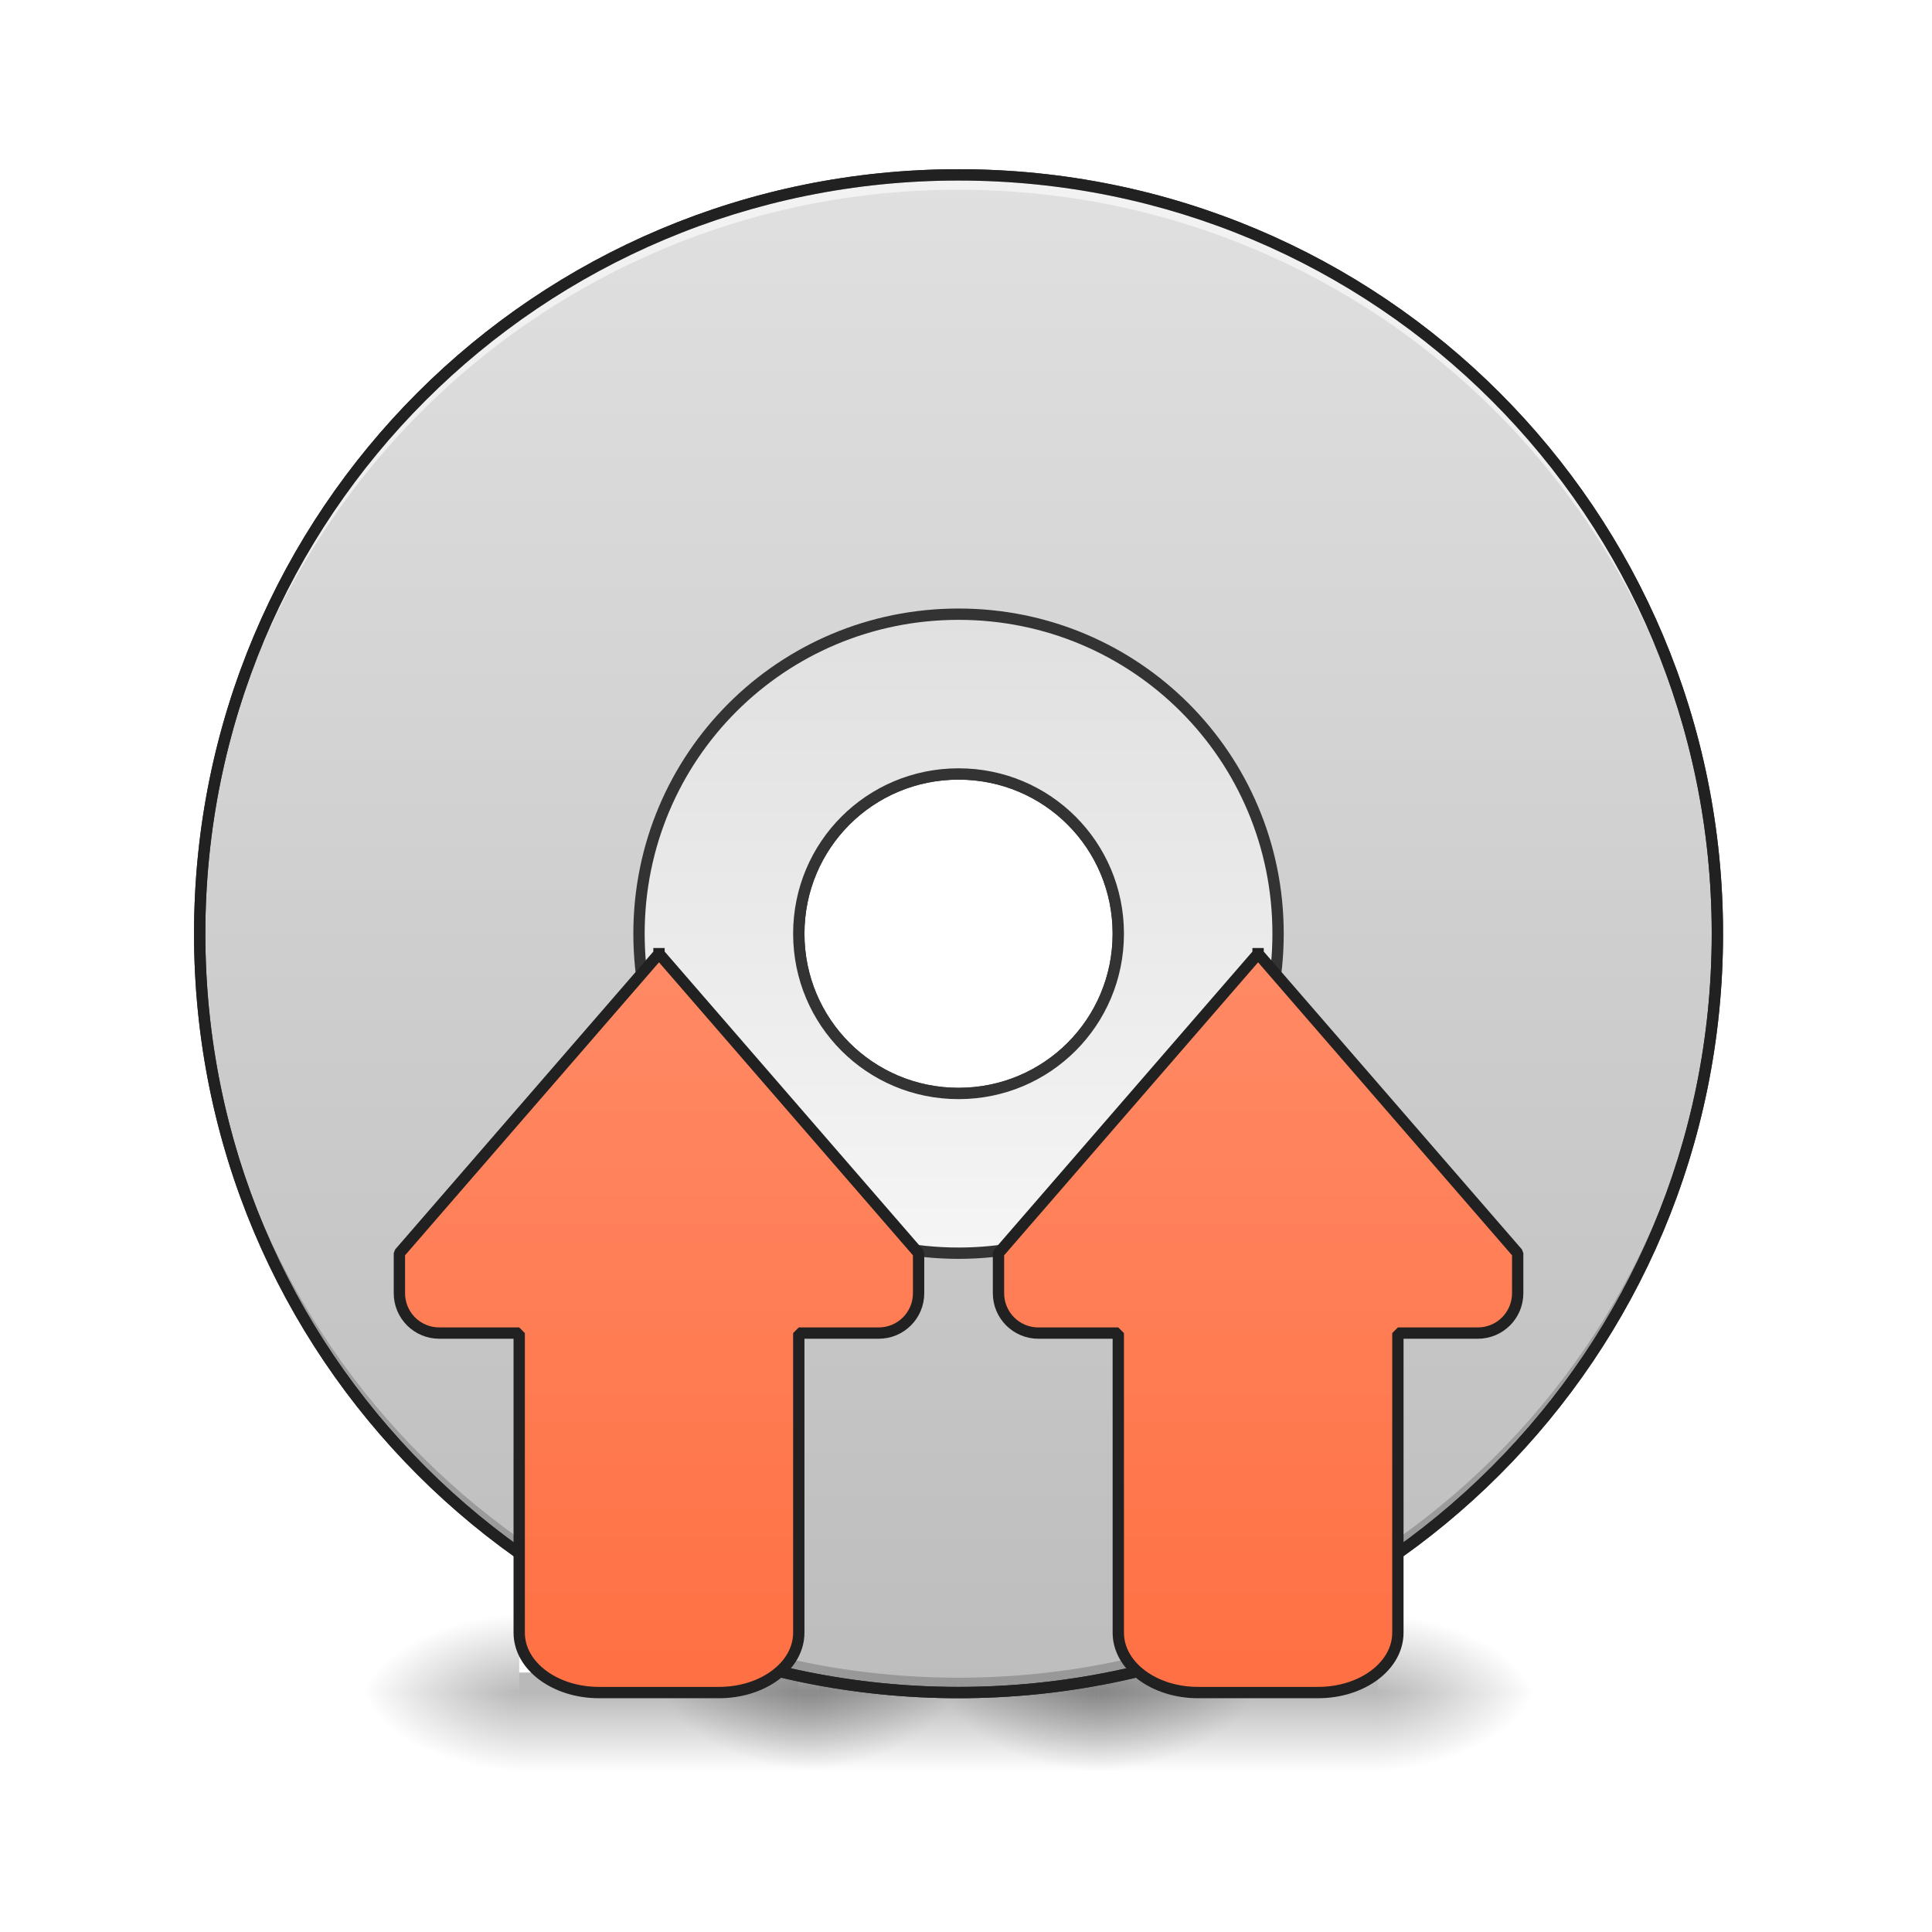
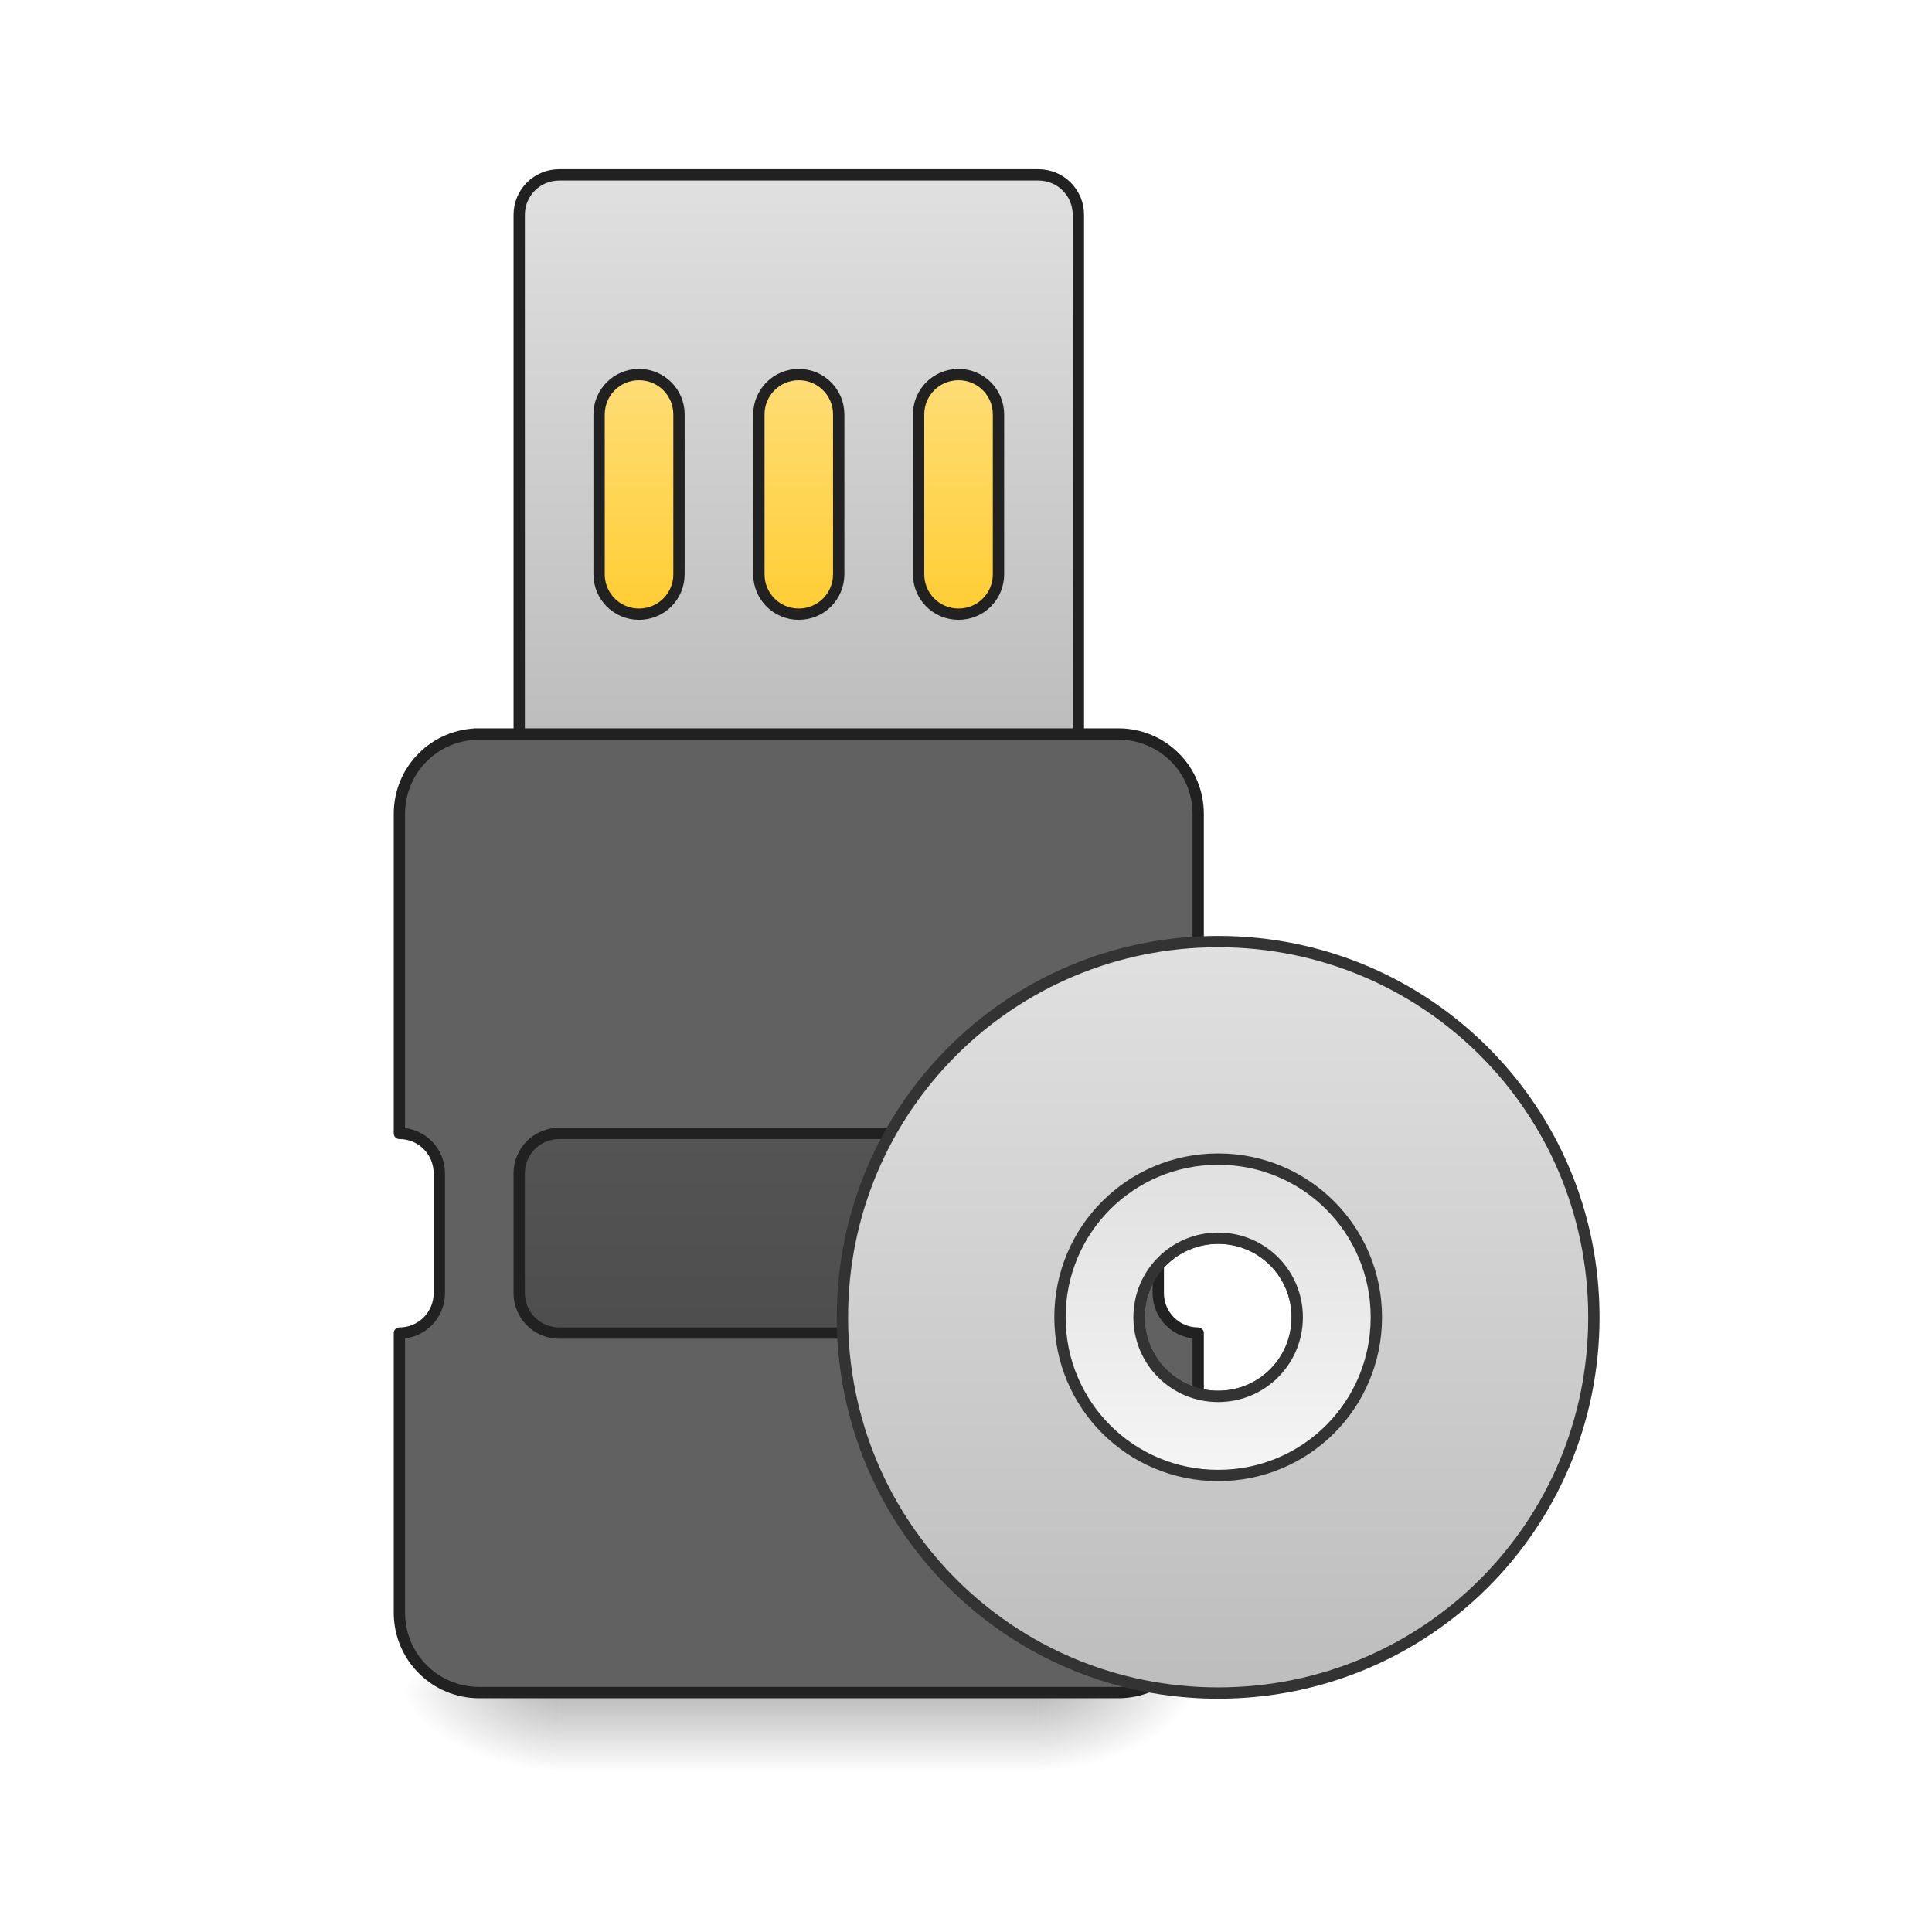
<svg xmlns="http://www.w3.org/2000/svg" width="128pt" height="128pt" viewBox="0 0 128 128" version="1.1">
  <defs>
-     <radialGradient id="radial0" gradientUnits="userSpaceOnUse" cx="450.909" cy="189.579" fx="450.909" fy="189.579" r="21.167" gradientTransform="matrix(0.000000696681,-0.31253,-0.562554,-0.000000406154,158.247,254.3813)">
+     <linearGradient id="linear0" gradientUnits="userSpaceOnUse" x1="508" y1="233.5" x2="508" y2="254.667" gradientTransform="matrix(0.250024,0,0,0.250024,-74.0904,53.75514)">
+       <stop offset="0" style="stop-color:rgb(0%,0%,0%);stop-opacity:0.275;" />
+       <stop offset="1" style="stop-color:rgb(0%,0%,0%);stop-opacity:0;" />
+     </linearGradient>
+     <radialGradient id="radial0" gradientUnits="userSpaceOnUse" cx="450.909" cy="189.579" fx="450.909" fy="189.579" r="21.167" gradientTransform="matrix(0.000000696681,-0.31253,-0.562554,-0.000000406154,174.1235,254.3813)">
      <stop offset="0" style="stop-color:rgb(0%,0%,0%);stop-opacity:0.314;" />
      <stop offset="0.222" style="stop-color:rgb(0%,0%,0%);stop-opacity:0.275;" />
      <stop offset="1" style="stop-color:rgb(0%,0%,0%);stop-opacity:0;" />
    </radialGradient>
-     <radialGradient id="radial1" gradientUnits="userSpaceOnUse" cx="450.909" cy="189.579" fx="450.909" fy="189.579" r="21.167" gradientTransform="matrix(-0.000000696681,0.31253,0.562554,0.000000406154,-70.92612,-30.10993)">
+     <radialGradient id="radial1" gradientUnits="userSpaceOnUse" cx="450.909" cy="189.579" fx="450.909" fy="189.579" r="21.167" gradientTransform="matrix(-0.000000696681,0.31253,0.562554,0.000000406154,-68.28003,-30.10992)">
      <stop offset="0" style="stop-color:rgb(0%,0%,0%);stop-opacity:0.314;" />
      <stop offset="0.222" style="stop-color:rgb(0%,0%,0%);stop-opacity:0.275;" />
      <stop offset="1" style="stop-color:rgb(0%,0%,0%);stop-opacity:0;" />
    </radialGradient>
-     <radialGradient id="radial2" gradientUnits="userSpaceOnUse" cx="450.909" cy="189.579" fx="450.909" fy="189.579" r="21.167" gradientTransform="matrix(-0.000000696681,-0.31253,0.562554,-0.000000406154,-70.92612,254.3813)">
+     <radialGradient id="radial2" gradientUnits="userSpaceOnUse" cx="450.909" cy="189.579" fx="450.909" fy="189.579" r="21.167" gradientTransform="matrix(-0.000000696681,-0.31253,0.562554,-0.000000406154,-68.28003,254.3813)">
      <stop offset="0" style="stop-color:rgb(0%,0%,0%);stop-opacity:0.314;" />
      <stop offset="0.222" style="stop-color:rgb(0%,0%,0%);stop-opacity:0.275;" />
      <stop offset="1" style="stop-color:rgb(0%,0%,0%);stop-opacity:0;" />
    </radialGradient>
-     <radialGradient id="radial3" gradientUnits="userSpaceOnUse" cx="450.909" cy="189.579" fx="450.909" fy="189.579" r="21.167" gradientTransform="matrix(0.000000696681,0.31253,-0.562554,0.000000406154,158.247,-30.10993)">
+     <radialGradient id="radial3" gradientUnits="userSpaceOnUse" cx="450.909" cy="189.579" fx="450.909" fy="189.579" r="21.167" gradientTransform="matrix(0.000000696681,0.31253,-0.562554,0.000000406154,174.1235,-30.10992)">
      <stop offset="0" style="stop-color:rgb(0%,0%,0%);stop-opacity:0.314;" />
      <stop offset="0.222" style="stop-color:rgb(0%,0%,0%);stop-opacity:0.275;" />
      <stop offset="1" style="stop-color:rgb(0%,0%,0%);stop-opacity:0;" />
    </radialGradient>
-     <linearGradient id="linear0" gradientUnits="userSpaceOnUse" x1="255.323" y1="233.5" x2="255.323" y2="254.667" gradientTransform="matrix(0.0534402,0,0,0.250024,30.0159,53.75514)">
-       <stop offset="0" style="stop-color:rgb(0%,0%,0%);stop-opacity:0.275;" />
-       <stop offset="1" style="stop-color:rgb(0%,0%,0%);stop-opacity:0;" />
+     <linearGradient id="linear1" gradientUnits="userSpaceOnUse" x1="254" y1="-41.667" x2="254" y2="-126.333" gradientTransform="matrix(1,0,0,1,-42.33333,0)">
+       <stop offset="0" style="stop-color:rgb(100%,79.216%,15.686%);stop-opacity:1;" />
+       <stop offset="1" style="stop-color:rgb(100%,87.843%,50.98%);stop-opacity:1;" />
    </linearGradient>
-     <radialGradient id="radial4" gradientUnits="userSpaceOnUse" cx="450.909" cy="189.579" fx="450.909" fy="189.579" r="21.167" gradientTransform="matrix(0.000000696681,-0.31253,-0.562554,-0.000000406154,196.6152,254.3813)">
-       <stop offset="0" style="stop-color:rgb(0%,0%,0%);stop-opacity:0.314;" />
-       <stop offset="0.222" style="stop-color:rgb(0%,0%,0%);stop-opacity:0.275;" />
-       <stop offset="1" style="stop-color:rgb(0%,0%,0%);stop-opacity:0;" />
-     </radialGradient>
-     <radialGradient id="radial5" gradientUnits="userSpaceOnUse" cx="450.909" cy="189.579" fx="450.909" fy="189.579" r="21.167" gradientTransform="matrix(-0.000000696681,0.31253,0.562554,0.000000406154,-32.55787,-30.10993)">
-       <stop offset="0" style="stop-color:rgb(0%,0%,0%);stop-opacity:0.314;" />
-       <stop offset="0.222" style="stop-color:rgb(0%,0%,0%);stop-opacity:0.275;" />
-       <stop offset="1" style="stop-color:rgb(0%,0%,0%);stop-opacity:0;" />
-     </radialGradient>
-     <radialGradient id="radial6" gradientUnits="userSpaceOnUse" cx="450.909" cy="189.579" fx="450.909" fy="189.579" r="21.167" gradientTransform="matrix(-0.000000696681,-0.31253,0.562554,-0.000000406154,-32.55787,254.3813)">
-       <stop offset="0" style="stop-color:rgb(0%,0%,0%);stop-opacity:0.314;" />
-       <stop offset="0.222" style="stop-color:rgb(0%,0%,0%);stop-opacity:0.275;" />
-       <stop offset="1" style="stop-color:rgb(0%,0%,0%);stop-opacity:0;" />
-     </radialGradient>
-     <radialGradient id="radial7" gradientUnits="userSpaceOnUse" cx="450.909" cy="189.579" fx="450.909" fy="189.579" r="21.167" gradientTransform="matrix(0.000000696681,0.31253,-0.562554,0.000000406154,196.6152,-30.10993)">
-       <stop offset="0" style="stop-color:rgb(0%,0%,0%);stop-opacity:0.314;" />
-       <stop offset="0.222" style="stop-color:rgb(0%,0%,0%);stop-opacity:0.275;" />
-       <stop offset="1" style="stop-color:rgb(0%,0%,0%);stop-opacity:0;" />
-     </radialGradient>
-     <linearGradient id="linear1" gradientUnits="userSpaceOnUse" x1="255.323" y1="233.5" x2="255.323" y2="254.667" gradientTransform="matrix(0.0534402,0,0,0.250024,68.38415,53.75514)">
-       <stop offset="0" style="stop-color:rgb(0%,0%,0%);stop-opacity:0.275;" />
-       <stop offset="1" style="stop-color:rgb(0%,0%,0%);stop-opacity:0;" />
+     <linearGradient id="linear2" gradientUnits="userSpaceOnUse" x1="960" y1="735.118" x2="960" y2="175.118" gradientTransform="matrix(0.264583,0,0,0.264583,-42.33333,-215)">
+       <stop offset="0" style="stop-color:rgb(74.118%,74.118%,74.118%);stop-opacity:1;" />
+       <stop offset="1" style="stop-color:rgb(87.843%,87.843%,87.843%);stop-opacity:1;" />
    </linearGradient>
-     <radialGradient id="radial8" gradientUnits="userSpaceOnUse" cx="450.909" cy="189.579" fx="450.909" fy="189.579" r="21.167" gradientTransform="matrix(0.000000696681,-0.31253,-0.562554,-0.000000406154,178.0926,254.3813)">
-       <stop offset="0" style="stop-color:rgb(0%,0%,0%);stop-opacity:0.314;" />
-       <stop offset="0.222" style="stop-color:rgb(0%,0%,0%);stop-opacity:0.275;" />
-       <stop offset="1" style="stop-color:rgb(0%,0%,0%);stop-opacity:0;" />
-     </radialGradient>
-     <radialGradient id="radial9" gradientUnits="userSpaceOnUse" cx="450.909" cy="189.579" fx="450.909" fy="189.579" r="21.167" gradientTransform="matrix(-0.000000696681,0.31253,0.562554,0.000000406154,-51.08047,-30.10993)">
-       <stop offset="0" style="stop-color:rgb(0%,0%,0%);stop-opacity:0.314;" />
-       <stop offset="0.222" style="stop-color:rgb(0%,0%,0%);stop-opacity:0.275;" />
-       <stop offset="1" style="stop-color:rgb(0%,0%,0%);stop-opacity:0;" />
-     </radialGradient>
-     <radialGradient id="radial10" gradientUnits="userSpaceOnUse" cx="450.909" cy="189.579" fx="450.909" fy="189.579" r="21.167" gradientTransform="matrix(-0.000000696681,-0.31253,0.562554,-0.000000406154,-51.08047,254.3813)">
-       <stop offset="0" style="stop-color:rgb(0%,0%,0%);stop-opacity:0.314;" />
-       <stop offset="0.222" style="stop-color:rgb(0%,0%,0%);stop-opacity:0.275;" />
-       <stop offset="1" style="stop-color:rgb(0%,0%,0%);stop-opacity:0;" />
-     </radialGradient>
-     <radialGradient id="radial11" gradientUnits="userSpaceOnUse" cx="450.909" cy="189.579" fx="450.909" fy="189.579" r="21.167" gradientTransform="matrix(0.000000696681,0.31253,-0.562554,0.000000406154,178.0926,-30.10993)">
-       <stop offset="0" style="stop-color:rgb(0%,0%,0%);stop-opacity:0.314;" />
-       <stop offset="0.222" style="stop-color:rgb(0%,0%,0%);stop-opacity:0.275;" />
-       <stop offset="1" style="stop-color:rgb(0%,0%,0%);stop-opacity:0;" />
-     </radialGradient>
-     <linearGradient id="linear2" gradientUnits="userSpaceOnUse" x1="255.323" y1="233.5" x2="255.323" y2="254.667" gradientTransform="matrix(0.0534402,0,0,0.250024,49.86154,53.75514)">
-       <stop offset="0" style="stop-color:rgb(0%,0%,0%);stop-opacity:0.275;" />
-       <stop offset="1" style="stop-color:rgb(0%,0%,0%);stop-opacity:0;" />
+     <linearGradient id="linear3" gradientUnits="userSpaceOnUse" x1="254" y1="-20.5" x2="254" y2="233.5" gradientTransform="matrix(1,0,0,1,-42.33333,0)">
+       <stop offset="0" style="stop-color:rgb(38.039%,38.039%,38.039%);stop-opacity:1;" />
+       <stop offset="1" style="stop-color:rgb(25.882%,25.882%,25.882%);stop-opacity:1;" />
    </linearGradient>
-     <linearGradient id="linear3" gradientUnits="userSpaceOnUse" x1="254" y1="-168.667" x2="254" y2="233.5" gradientTransform="matrix(3.779528,0,0,3.779528,0,812.5984)">
+     <linearGradient id="linear4" gradientUnits="userSpaceOnUse" x1="254" y1="-168.667" x2="254" y2="233.5" gradientTransform="matrix(0.495103,0,0,0.495103,197.0355,118.0168)">
      <stop offset="0" style="stop-color:rgb(87.843%,87.843%,87.843%);stop-opacity:1;" />
      <stop offset="1" style="stop-color:rgb(74.118%,74.118%,74.118%);stop-opacity:1;" />
    </linearGradient>
-     <linearGradient id="linear4" gradientUnits="userSpaceOnUse" x1="254" y1="117.083" x2="254" y2="-52.25" gradientTransform="matrix(3.779528,0,0,3.779528,0,812.5984)">
+     <linearGradient id="linear5" gradientUnits="userSpaceOnUse" x1="254" y1="117.083" x2="254" y2="-52.25" gradientTransform="matrix(0.495103,0,0,0.495103,197.0355,118.0168)">
      <stop offset="0" style="stop-color:rgb(96.078%,96.078%,96.078%);stop-opacity:1;" />
      <stop offset="1" style="stop-color:rgb(87.843%,87.843%,87.843%);stop-opacity:1;" />
    </linearGradient>
-     <linearGradient id="linear5" gradientUnits="userSpaceOnUse" x1="560" y1="1695.118" x2="560" y2="955.118" gradientTransform="matrix(0.264583,0,0,0.264583,31.75,-215)">
-       <stop offset="0" style="stop-color:rgb(100%,43.922%,26.275%);stop-opacity:1;" />
-       <stop offset="1" style="stop-color:rgb(100%,54.118%,39.608%);stop-opacity:1;" />
-     </linearGradient>
-     <linearGradient id="linear6" gradientUnits="userSpaceOnUse" x1="560" y1="1695.118" x2="560" y2="955.118" gradientTransform="matrix(0.264583,0,0,0.264583,190.5,-215)">
-       <stop offset="0" style="stop-color:rgb(100%,43.922%,26.275%);stop-opacity:1;" />
-       <stop offset="1" style="stop-color:rgb(100%,54.118%,39.608%);stop-opacity:1;" />
-     </linearGradient>
  </defs>
  <g id="surface1">
-     <path style=" stroke:none;fill-rule:nonzero;fill:url(#radial0);" d="M 52.922 112.137 L 63.508 112.137 L 63.508 106.844 L 52.922 106.844 Z M 52.922 112.137 " />
-     <path style=" stroke:none;fill-rule:nonzero;fill:url(#radial1);" d="M 34.398 112.137 L 23.816 112.137 L 23.816 117.43 L 34.398 117.43 Z M 34.398 112.137 " />
-     <path style=" stroke:none;fill-rule:nonzero;fill:url(#radial2);" d="M 34.398 112.137 L 23.816 112.137 L 23.816 106.844 L 34.398 106.844 Z M 34.398 112.137 " />
-     <path style=" stroke:none;fill-rule:nonzero;fill:url(#radial3);" d="M 52.922 112.137 L 63.508 112.137 L 63.508 117.43 L 52.922 117.43 Z M 52.922 112.137 " />
-     <path style=" stroke:none;fill-rule:nonzero;fill:url(#linear0);" d="M 34.398 110.812 L 52.922 110.812 L 52.922 117.43 L 34.398 117.43 Z M 34.398 110.812 " />
-     <path style=" stroke:none;fill-rule:nonzero;fill:url(#radial4);" d="M 91.289 112.137 L 101.875 112.137 L 101.875 106.844 L 91.289 106.844 Z M 91.289 112.137 " />
-     <path style=" stroke:none;fill-rule:nonzero;fill:url(#radial5);" d="M 72.766 112.137 L 62.184 112.137 L 62.184 117.43 L 72.766 117.43 Z M 72.766 112.137 " />
-     <path style=" stroke:none;fill-rule:nonzero;fill:url(#radial6);" d="M 72.766 112.137 L 62.184 112.137 L 62.184 106.844 L 72.766 106.844 Z M 72.766 112.137 " />
-     <path style=" stroke:none;fill-rule:nonzero;fill:url(#radial7);" d="M 91.289 112.137 L 101.875 112.137 L 101.875 117.43 L 91.289 117.43 Z M 91.289 112.137 " />
-     <path style=" stroke:none;fill-rule:nonzero;fill:url(#linear1);" d="M 72.766 110.812 L 91.289 110.812 L 91.289 117.43 L 72.766 117.43 Z M 72.766 110.812 " />
-     <path style=" stroke:none;fill-rule:nonzero;fill:url(#radial8);" d="M 72.766 112.137 L 83.352 112.137 L 83.352 106.844 L 72.766 106.844 Z M 72.766 112.137 " />
-     <path style=" stroke:none;fill-rule:nonzero;fill:url(#radial9);" d="M 54.246 112.137 L 43.66 112.137 L 43.66 117.43 L 54.246 117.43 Z M 54.246 112.137 " />
-     <path style=" stroke:none;fill-rule:nonzero;fill:url(#radial10);" d="M 54.246 112.137 L 43.66 112.137 L 43.66 106.844 L 54.246 106.844 Z M 54.246 112.137 " />
-     <path style=" stroke:none;fill-rule:nonzero;fill:url(#radial11);" d="M 72.766 112.137 L 83.352 112.137 L 83.352 117.43 L 72.766 117.43 Z M 72.766 112.137 " />
-     <path style=" stroke:none;fill-rule:nonzero;fill:url(#linear2);" d="M 54.246 110.812 L 72.766 110.812 L 72.766 117.43 L 54.246 117.43 Z M 54.246 110.812 " />
-     <path style="fill-rule:nonzero;fill:url(#linear3);stroke-width:11.339;stroke-linecap:round;stroke-linejoin:miter;stroke:rgb(20%,20%,20%);stroke-opacity:1;stroke-miterlimit:4;" d="M 960.026 175.141 C 538.945 175.141 200.001 514.085 200.001 935.108 C 200.001 1356.13 538.945 1695.133 960.026 1695.133 C 1381.049 1695.133 1719.993 1356.13 1719.993 935.108 C 1719.993 514.085 1381.049 175.141 960.026 175.141 Z M 960.026 775.143 C 1048.66 775.143 1119.992 846.474 1119.992 935.108 C 1119.992 1023.741 1048.66 1095.132 960.026 1095.132 C 871.334 1095.132 800.002 1023.741 800.002 935.108 C 800.002 846.474 871.334 775.143 960.026 775.143 Z M 960.026 775.143 " transform="matrix(0.0661521,0,0,0.0661521,0,0)" />
-     <path style=" stroke:none;fill-rule:nonzero;fill:rgb(0%,0%,0%);fill-opacity:0.196;" d="M 63.508 112.137 C 35.652 112.137 13.23 89.711 13.23 61.859 C 13.23 61.695 13.23 61.531 13.234 61.367 C 13.496 88.992 35.816 111.152 63.508 111.152 C 91.195 111.152 113.516 88.992 113.777 61.367 C 113.781 61.531 113.781 61.695 113.781 61.859 C 113.781 89.711 91.359 112.137 63.508 112.137 Z M 63.508 112.137 " />
-     <path style=" stroke:none;fill-rule:nonzero;fill:rgb(100%,100%,100%);fill-opacity:0.588;" d="M 63.508 11.586 C 35.652 11.586 13.23 34.008 13.23 61.859 C 13.23 62.023 13.23 62.188 13.234 62.352 C 13.496 34.727 35.816 12.57 63.508 12.57 C 91.195 12.57 113.516 34.727 113.777 62.352 C 113.781 62.188 113.781 62.023 113.781 61.859 C 113.781 34.008 91.359 11.586 63.508 11.586 Z M 63.508 11.586 " />
-     <path style=" stroke:none;fill-rule:nonzero;fill:rgb(12.941%,12.941%,12.941%);fill-opacity:1;" d="M 63.508 11.211 C 35.453 11.211 12.855 33.805 12.855 61.859 C 12.855 89.914 35.453 112.512 63.508 112.512 C 91.559 112.512 114.156 89.914 114.156 61.859 C 114.156 33.805 91.559 11.211 63.508 11.211 Z M 63.508 11.961 C 91.156 11.961 113.406 34.207 113.406 61.859 C 113.406 89.512 91.156 111.762 63.508 111.762 C 35.855 111.762 13.605 89.512 13.605 61.859 C 13.605 34.207 35.855 11.961 63.508 11.961 Z M 63.508 11.961 " />
-     <path style="fill-rule:nonzero;fill:url(#linear4);stroke-width:11.339;stroke-linecap:round;stroke-linejoin:miter;stroke:rgb(20%,20%,20%);stroke-opacity:1;stroke-miterlimit:4;" d="M 960.026 615.118 C 782.701 615.118 639.978 757.841 639.978 935.108 C 639.978 1112.374 782.701 1255.097 960.026 1255.097 C 1137.293 1255.097 1280.016 1112.374 1280.016 935.108 C 1280.016 757.841 1137.293 615.118 960.026 615.118 Z M 960.026 775.143 C 1048.66 775.143 1119.992 846.474 1119.992 935.108 C 1119.992 1023.741 1048.66 1095.132 960.026 1095.132 C 871.334 1095.132 800.002 1023.741 800.002 935.108 C 800.002 846.474 871.334 775.143 960.026 775.143 Z M 960.026 775.143 " transform="matrix(0.0661521,0,0,0.0661521,0,0)" />
-     <path style="fill-rule:nonzero;fill:url(#linear5);stroke-width:3;stroke-linecap:square;stroke-linejoin:bevel;stroke:rgb(12.941%,12.941%,12.941%);stroke-opacity:1;stroke-miterlimit:4;" d="M 174.624 37.71 L 105.834 117.078 L 105.834 127.67 C 105.834 133.529 110.552 138.248 116.411 138.248 L 137.581 138.248 L 137.581 217.631 C 137.581 226.427 147.017 233.504 158.75 233.504 L 190.497 233.504 C 202.231 233.504 211.667 226.427 211.667 217.631 L 211.667 138.248 L 232.837 138.248 C 238.696 138.248 243.414 133.529 243.414 127.67 L 243.414 117.078 Z M 174.624 37.71 " transform="matrix(0.250024,0,0,0.250024,0,53.75513)" />
-     <path style="fill-rule:nonzero;fill:url(#linear6);stroke-width:3;stroke-linecap:square;stroke-linejoin:bevel;stroke:rgb(12.941%,12.941%,12.941%);stroke-opacity:1;stroke-miterlimit:4;" d="M 333.374 37.71 L 264.584 117.078 L 264.584 127.67 C 264.584 133.529 269.302 138.248 275.161 138.248 L 296.331 138.248 L 296.331 217.631 C 296.331 226.427 305.768 233.504 317.501 233.504 L 349.248 233.504 C 360.981 233.504 370.418 226.427 370.418 217.631 L 370.418 138.248 L 391.588 138.248 C 397.446 138.248 402.165 133.529 402.165 127.67 L 402.165 117.078 Z M 333.374 37.71 " transform="matrix(0.250024,0,0,0.250024,0,53.75513)" />
+     <path style=" stroke:none;fill-rule:nonzero;fill:url(#linear0);" d="M 37.047 112.137 L 68.797 112.137 L 68.797 117.43 L 37.047 117.43 Z M 37.047 112.137 " />
+     <path style=" stroke:none;fill-rule:nonzero;fill:url(#radial0);" d="M 68.797 112.137 L 79.383 112.137 L 79.383 106.844 L 68.797 106.844 Z M 68.797 112.137 " />
+     <path style=" stroke:none;fill-rule:nonzero;fill:url(#radial1);" d="M 37.047 112.137 L 26.461 112.137 L 26.461 117.43 L 37.047 117.43 Z M 37.047 112.137 " />
+     <path style=" stroke:none;fill-rule:nonzero;fill:url(#radial2);" d="M 37.047 112.137 L 26.461 112.137 L 26.461 106.844 L 37.047 106.844 Z M 37.047 112.137 " />
+     <path style=" stroke:none;fill-rule:nonzero;fill:url(#radial3);" d="M 68.797 112.137 L 79.383 112.137 L 79.383 117.43 L 68.797 117.43 Z M 68.797 112.137 " />
+     <path style="fill-rule:nonzero;fill:url(#linear1);stroke-width:3;stroke-linecap:square;stroke-linejoin:round;stroke:rgb(12.941%,12.941%,12.941%);stroke-opacity:1;stroke-miterlimit:4;" d="M 158.75 -126.337 L 264.584 -126.337 C 270.427 -126.337 275.161 -121.603 275.161 -115.744 L 275.161 -52.25 C 275.161 -46.407 270.427 -41.673 264.584 -41.673 L 158.75 -41.673 C 152.907 -41.673 148.173 -46.407 148.173 -52.25 L 148.173 -115.744 C 148.173 -121.603 152.907 -126.337 158.75 -126.337 Z M 158.75 -126.337 " transform="matrix(0.250024,0,0,0.250024,0,53.75513)" />
+     <path style="fill-rule:nonzero;fill:url(#linear2);stroke-width:3;stroke-linecap:square;stroke-linejoin:round;stroke:rgb(12.941%,12.941%,12.941%);stroke-opacity:1;stroke-miterlimit:4;" d="M 148.173 -168.661 C 142.299 -168.661 137.581 -163.942 137.581 -158.084 L 137.581 -20.503 C 137.581 -14.644 142.299 -9.91 148.173 -9.91 L 275.161 -9.91 C 281.036 -9.91 285.754 -14.644 285.754 -20.503 L 285.754 -158.084 C 285.754 -163.942 281.036 -168.661 275.161 -168.661 Z M 169.328 -115.744 C 175.202 -115.744 179.92 -111.026 179.92 -105.167 L 179.92 -62.827 C 179.92 -56.968 175.202 -52.25 169.328 -52.25 C 163.469 -52.25 158.75 -56.968 158.75 -62.827 L 158.75 -105.167 C 158.75 -111.026 163.469 -115.744 169.328 -115.744 Z M 211.667 -115.744 C 217.526 -115.744 222.244 -111.026 222.244 -105.167 L 222.244 -62.827 C 222.244 -56.968 217.526 -52.25 211.667 -52.25 C 205.808 -52.25 201.09 -56.968 201.09 -62.827 L 201.09 -105.167 C 201.09 -111.026 205.808 -115.744 211.667 -115.744 Z M 254.007 -115.744 C 259.866 -115.744 264.584 -111.026 264.584 -105.167 L 264.584 -62.827 C 264.584 -56.968 259.866 -52.25 254.007 -52.25 C 248.133 -52.25 243.414 -56.968 243.414 -62.827 L 243.414 -105.167 C 243.414 -111.026 248.133 -115.744 254.007 -115.744 Z M 254.007 -115.744 " transform="matrix(0.250024,0,0,0.250024,0,53.75513)" />
+     <path style="fill-rule:nonzero;fill:rgb(38.039%,38.039%,38.039%);fill-opacity:1;stroke-width:3;stroke-linecap:square;stroke-linejoin:round;stroke:rgb(12.941%,12.941%,12.941%);stroke-opacity:1;stroke-miterlimit:4;" d="M 127.003 -20.503 C 115.27 -20.503 105.834 -11.066 105.834 0.667 L 105.834 85.331 C 111.692 85.331 116.411 90.049 116.411 95.923 L 116.411 127.67 C 116.411 133.529 111.692 138.248 105.834 138.248 L 105.834 212.334 C 105.834 224.052 115.27 233.504 127.003 233.504 L 296.331 233.504 C 308.064 233.504 317.501 224.052 317.501 212.334 L 317.501 138.248 C 311.642 138.248 306.924 133.529 306.924 127.67 L 306.924 95.923 C 306.924 90.049 311.642 85.331 317.501 85.331 L 317.501 0.667 C 317.501 -11.066 308.064 -20.503 296.331 -20.503 Z M 127.003 -20.503 " transform="matrix(0.250024,0,0,0.250024,0,53.75513)" />
+     <path style="fill-rule:nonzero;fill:url(#linear3);stroke-width:3;stroke-linecap:square;stroke-linejoin:round;stroke:rgb(12.941%,12.941%,12.941%);stroke-opacity:1;stroke-miterlimit:4;" d="M 148.173 85.331 L 275.161 85.331 C 281.004 85.331 285.754 90.065 285.754 95.923 L 285.754 127.67 C 285.754 133.514 281.004 138.248 275.161 138.248 L 148.173 138.248 C 142.315 138.248 137.581 133.514 137.581 127.67 L 137.581 95.923 C 137.581 90.065 142.315 85.331 148.173 85.331 Z M 148.173 85.331 " transform="matrix(0.250024,0,0,0.250024,0,53.75513)" />
+     <path style="fill-rule:nonzero;fill:url(#linear4);stroke-width:3;stroke-linecap:round;stroke-linejoin:miter;stroke:rgb(20%,20%,20%);stroke-opacity:1;stroke-miterlimit:4;" d="M 322.797 34.507 C 267.631 34.507 223.229 78.909 223.229 134.06 C 223.229 189.227 267.631 233.629 322.797 233.629 C 377.948 233.629 422.35 189.227 422.35 134.06 C 422.35 78.909 377.948 34.507 322.797 34.507 Z M 322.797 113.109 C 334.406 113.109 343.748 122.452 343.748 134.06 C 343.748 145.684 334.406 155.027 322.797 155.027 C 311.173 155.027 301.831 145.684 301.831 134.06 C 301.831 122.452 311.173 113.109 322.797 113.109 Z M 322.797 113.109 " transform="matrix(0.250024,0,0,0.250024,0,53.75513)" />
+     <path style="fill-rule:nonzero;fill:url(#linear5);stroke-width:3;stroke-linecap:round;stroke-linejoin:miter;stroke:rgb(20%,20%,20%);stroke-opacity:1;stroke-miterlimit:4;" d="M 322.797 92.143 C 299.565 92.143 280.879 110.844 280.879 134.06 C 280.879 157.293 299.565 175.978 322.797 175.978 C 346.014 175.978 364.715 157.293 364.715 134.06 C 364.715 110.844 346.014 92.143 322.797 92.143 Z M 322.797 113.109 C 334.406 113.109 343.748 122.452 343.748 134.06 C 343.748 145.684 334.406 155.027 322.797 155.027 C 311.173 155.027 301.831 145.684 301.831 134.06 C 301.831 122.452 311.173 113.109 322.797 113.109 Z M 322.797 113.109 " transform="matrix(0.250024,0,0,0.250024,0,53.75513)" />
  </g>
</svg>
